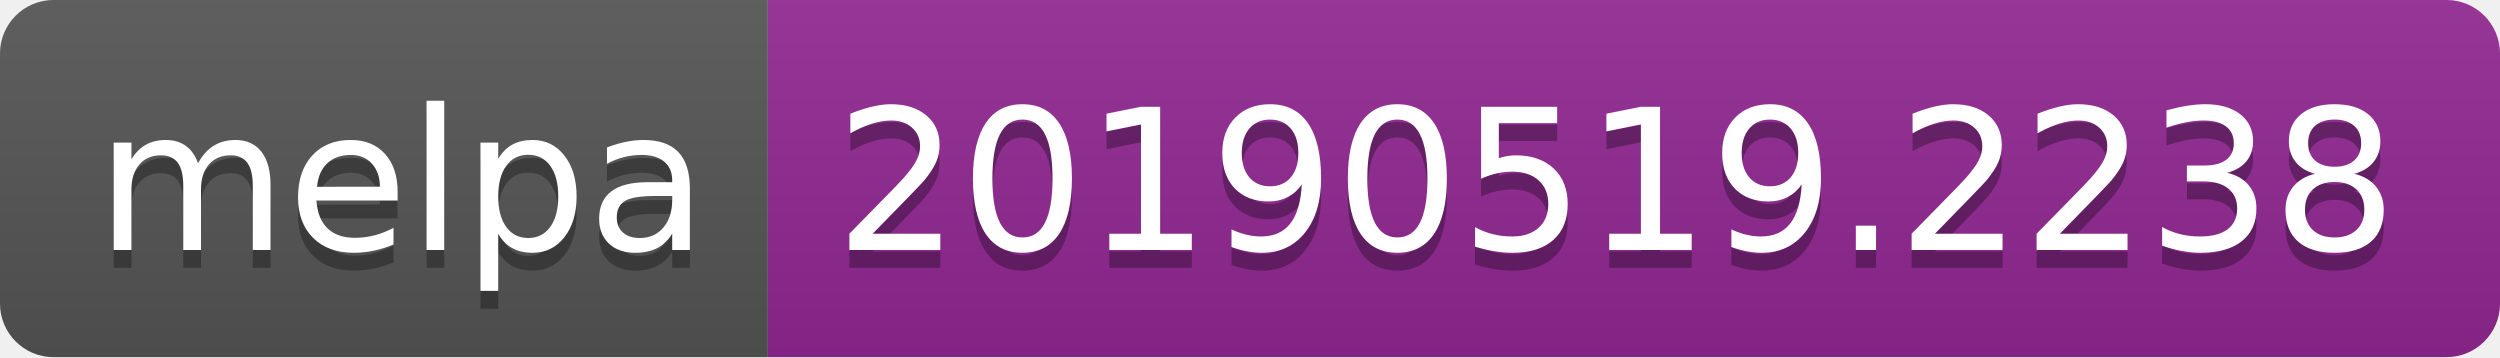
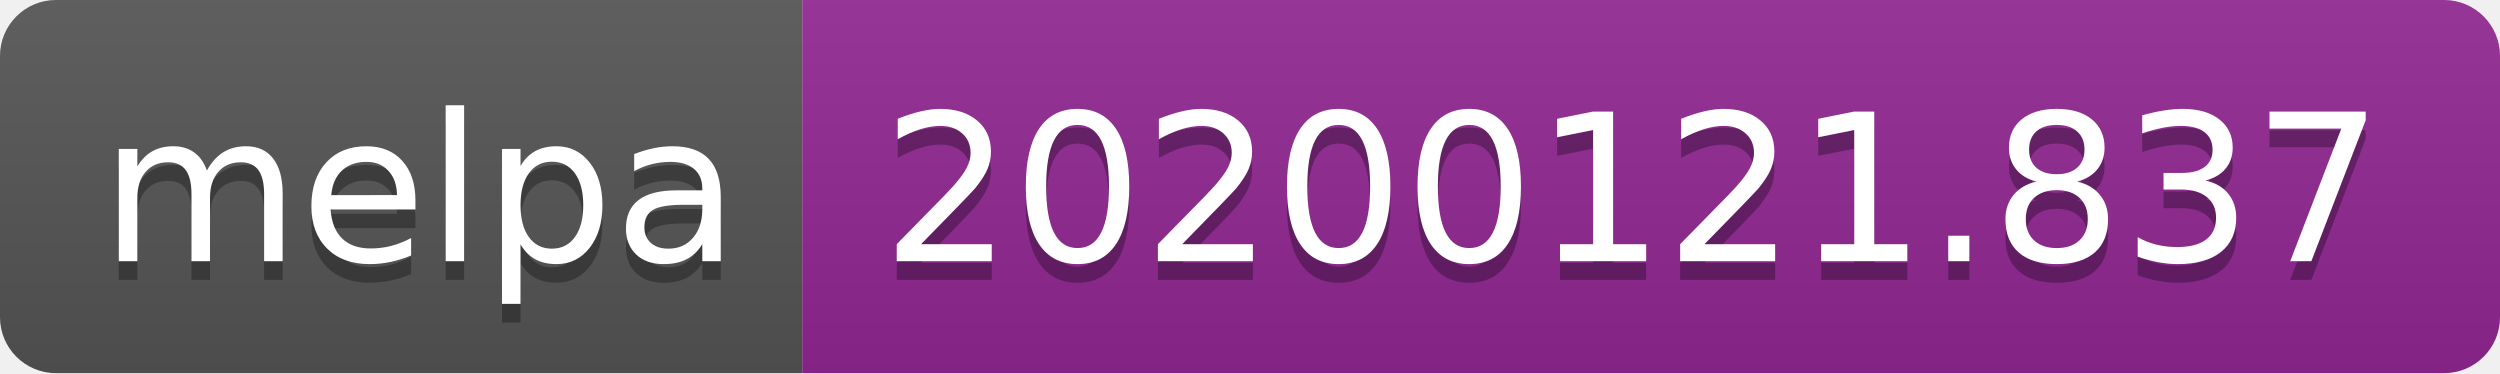
- <svg xmlns="http://www.w3.org/2000/svg" width="140" height="20">
+ <svg xmlns="http://www.w3.org/2000/svg" width="134" height="20">
  <linearGradient id="b" x2="0" y2="100%">
    <stop offset="0" stop-color="#bbb" stop-opacity=".1" />
    <stop offset="1" stop-opacity=".1" />
  </linearGradient>
  <clipPath id="a">
-     <rect width="140" height="20" rx="3" fill="#fff" />
+     <rect width="134" height="20" rx="3" fill="#fff" />
  </clipPath>
  <g clip-path="url(#a)">
    <path fill="#555" d="M0 0h43v20H0z" />
-     <path fill="#922793" d="M43 0h97v20H43z" />
-     <path fill="url(#b)" d="M0 0h140v20H0z" />
+     <path fill="#922793" d="M43 0h91v20H43z" />
+     <path fill="url(#b)" d="M0 0h134v20H0z" />
  </g>
  <g fill="#fff" text-anchor="middle" font-family="DejaVu Sans,Verdana,Geneva,sans-serif" font-size="110">
    <text x="225" y="150" fill="#010101" fill-opacity=".3" transform="scale(.1)" textLength="330">melpa</text>
    <text x="225" y="140" transform="scale(.1)" textLength="330">melpa</text>
-     <text x="905" y="150" fill="#010101" fill-opacity=".3" transform="scale(.1)" textLength="870">20190519.2238</text>
-     <text x="905" y="140" transform="scale(.1)" textLength="870">20190519.2238</text>
+     <text x="875" y="150" fill="#010101" fill-opacity=".3" transform="scale(.1)" textLength="810">20200121.837</text>
+     <text x="875" y="140" transform="scale(.1)" textLength="810">20200121.837</text>
  </g>
</svg>
